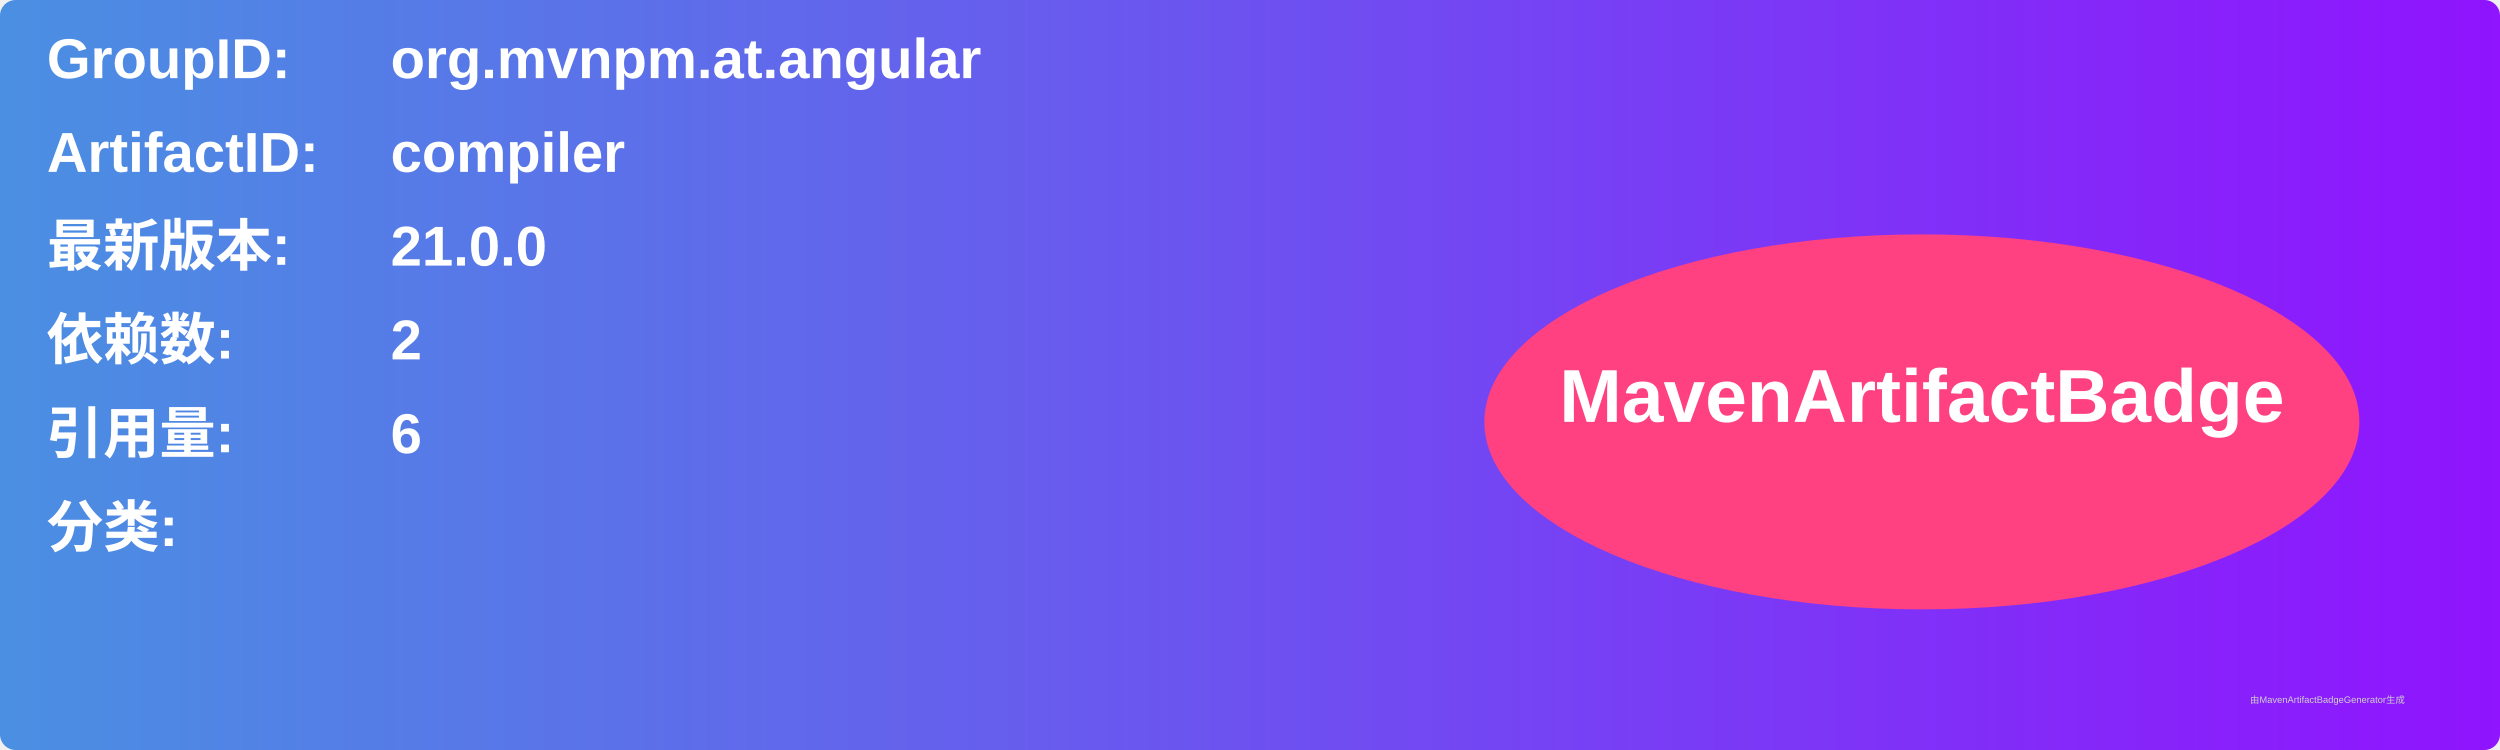
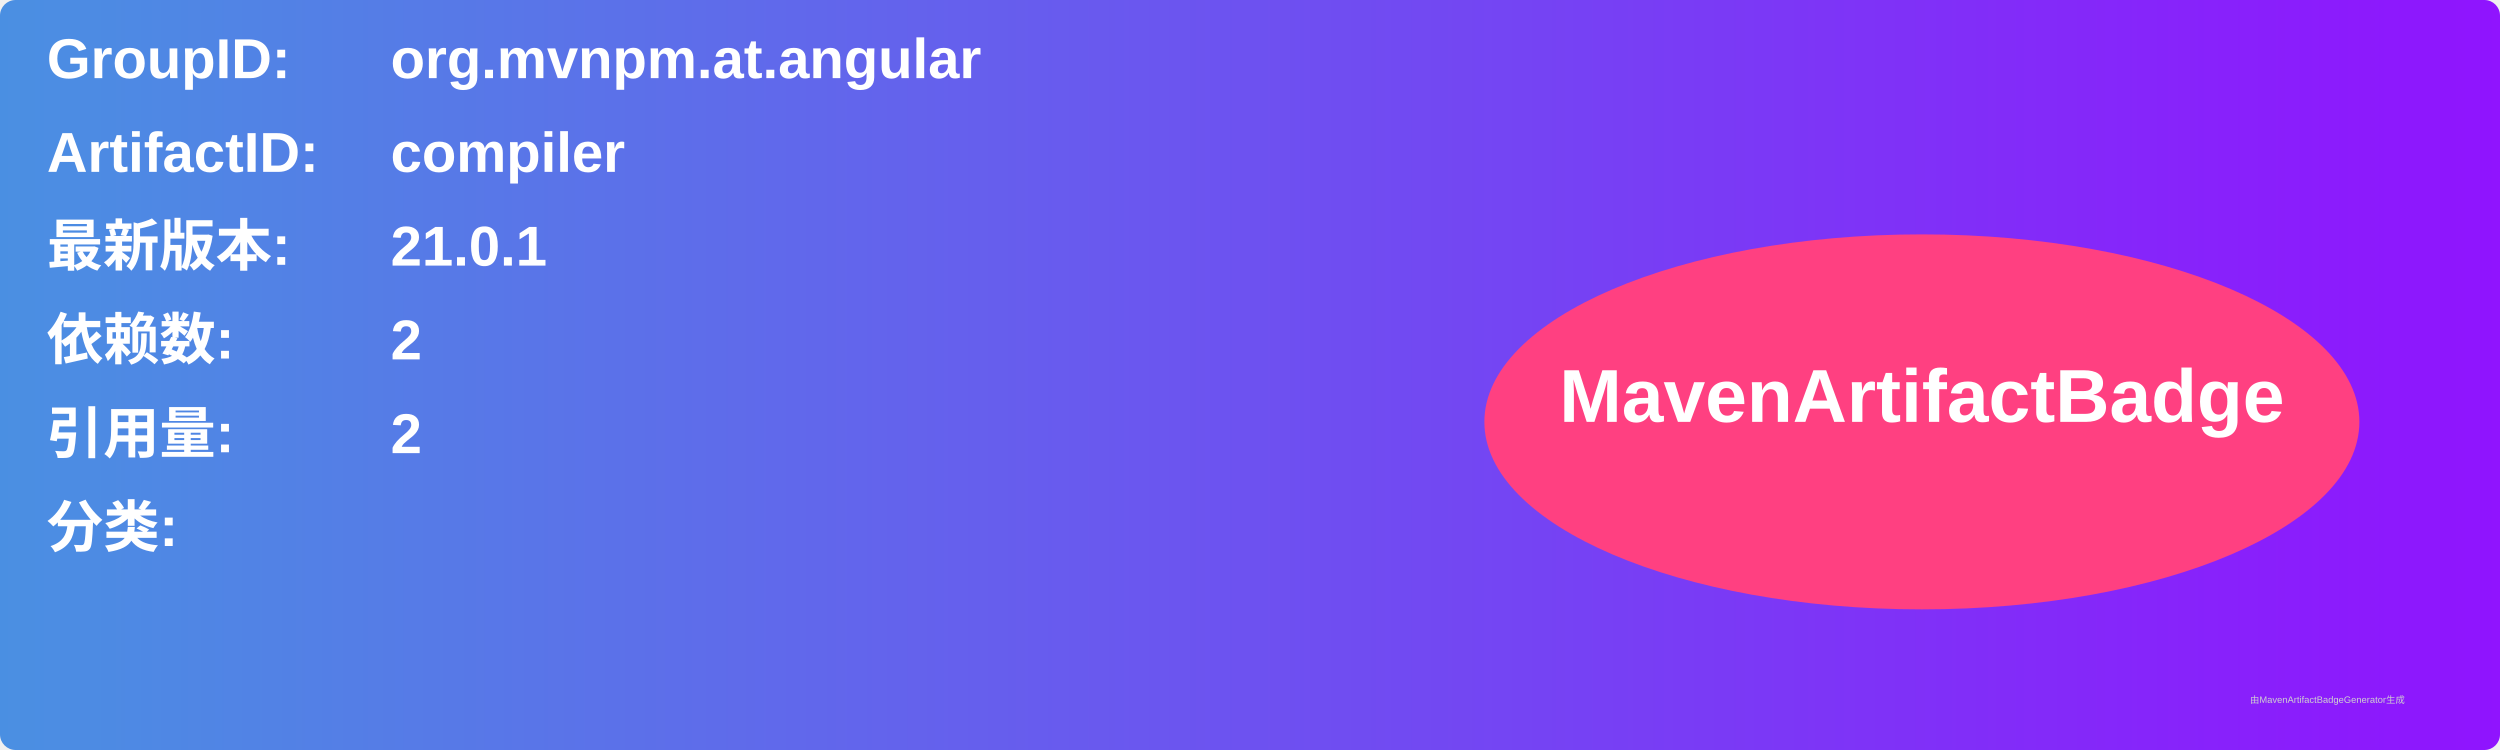
<svg xmlns="http://www.w3.org/2000/svg" width="800" height="240" viewBox="0 0 800 240">
  <linearGradient id="grad" x1="0%" y1="0%" x2="100%" y2="0%">
    <stop offset="0%" stop-color="#4a90e2" />
    <stop offset="100%" stop-color="#9013fe" />
  </linearGradient>
  <rect width="100%" height="100%" rx="5" ry="5" fill="url(#grad)" />
  <g transform="translate(15, 15)">
    <text x="0" y="10" font-family="Arial" font-size="18" fill="white" font-weight="bold" width="260">GroupID:</text>
    <text x="110" y="10" font-family="Arial" font-size="18" fill="white" font-weight="bold" width="460">org.mvnpm.at.angular</text>
    <text x="0" y="40" font-family="Arial" font-size="18" fill="white" font-weight="bold" width="260">ArtifactID:</text>
    <text x="110" y="40" font-family="Arial" font-size="18" fill="white" font-weight="bold" width="460">compiler</text>
    <text x="0" y="70" font-family="Arial" font-size="18" fill="white" font-weight="bold">最新版本:</text>
    <text x="110" y="70" font-family="Arial" font-size="18" fill="white" font-weight="bold">
-       <tspan font-weight="bold">21.0.0</tspan>
+       <tspan font-weight="bold">21.0.1</tspan>
    </text>
    <text x="0" y="100" font-family="Arial" font-size="18" fill="white" font-weight="bold">依赖数: </text>
    <text x="110" y="100" font-family="Arial" font-size="18" fill="white">
      <tspan font-weight="bold">2</tspan>
    </text>
    <text x="0" y="130" font-family="Arial" font-size="18" fill="white" font-weight="bold">引用量: </text>
    <text x="110" y="130" font-family="Arial" font-size="18" fill="white">
-       <tspan font-weight="bold">6</tspan>
+       <tspan font-weight="bold">2</tspan>
    </text>
    <text x="0" y="160" font-family="Arial" font-size="18" fill="white" font-weight="bold">分类:</text>
    <text x="10" y="190" font-family="Arial" font-size="10" fill="white">
      <tspan font-weight="bold" />
    </text>
    <ellipse cx="600" cy="120" rx="140" ry="60" fill="#ff4081" />
    <text x="600" y="120" text-anchor="middle" font-family="Arial" font-size="24" fill="white" font-weight="bold">MavenArtifactBadge</text>
  </g>
  <text x="720" y="225" font-family="Arial" font-size="3" fill="#d0d0d0">由MavenArtifactBadgeGenerator生成</text>
</svg>
